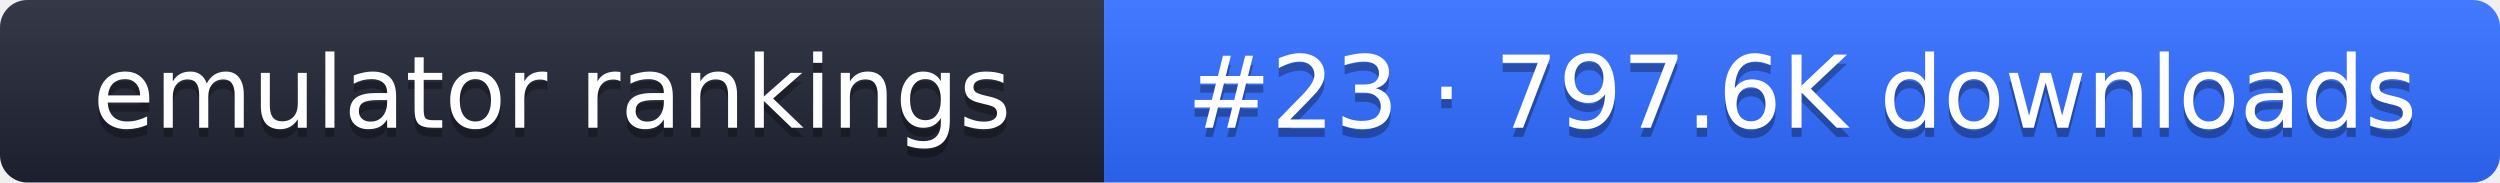
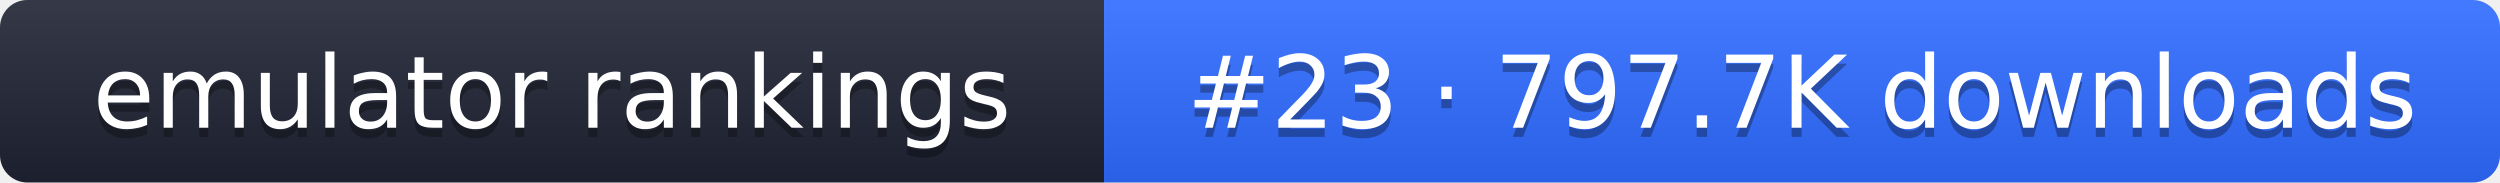
- <svg xmlns="http://www.w3.org/2000/svg" width="274" height="20" role="img" aria-label="emulator rankings: #23 · 797.6K downloads">
+ <svg xmlns="http://www.w3.org/2000/svg" width="274" height="20" role="img" aria-label="emulator rankings: #23 · 797.7K downloads">
  <linearGradient id="g" x2="0" y2="100%">
    <stop offset="0" stop-color="#fff" stop-opacity=".1" />
    <stop offset="1" stop-opacity=".1" />
  </linearGradient>
  <clipPath id="r">
    <rect width="274" height="20" rx="3" fill="#fff" />
  </clipPath>
  <g clip-path="url(#r)">
    <rect width="121" height="20" fill="#1f2433" />
    <rect x="121" width="153" height="20" fill="#2f6bff" />
    <rect width="274" height="20" fill="url(#g)" />
  </g>
  <g fill="#fff" text-anchor="middle" font-family="Verdana,DejaVu Sans,sans-serif" font-size="11">
    <text x="60.5" y="15" fill="#010101" fill-opacity=".3">emulator rankings</text>
    <text x="60.5" y="14">emulator rankings</text>
-     <text x="197.5" y="15" fill="#010101" fill-opacity=".3">#23 · 797.6K downloads</text>
-     <text x="197.5" y="14">#23 · 797.6K downloads</text>
+     <text x="197.5" y="15" fill="#010101" fill-opacity=".3">#23 · 797.7K downloads</text>
+     <text x="197.5" y="14">#23 · 797.7K downloads</text>
  </g>
</svg>
